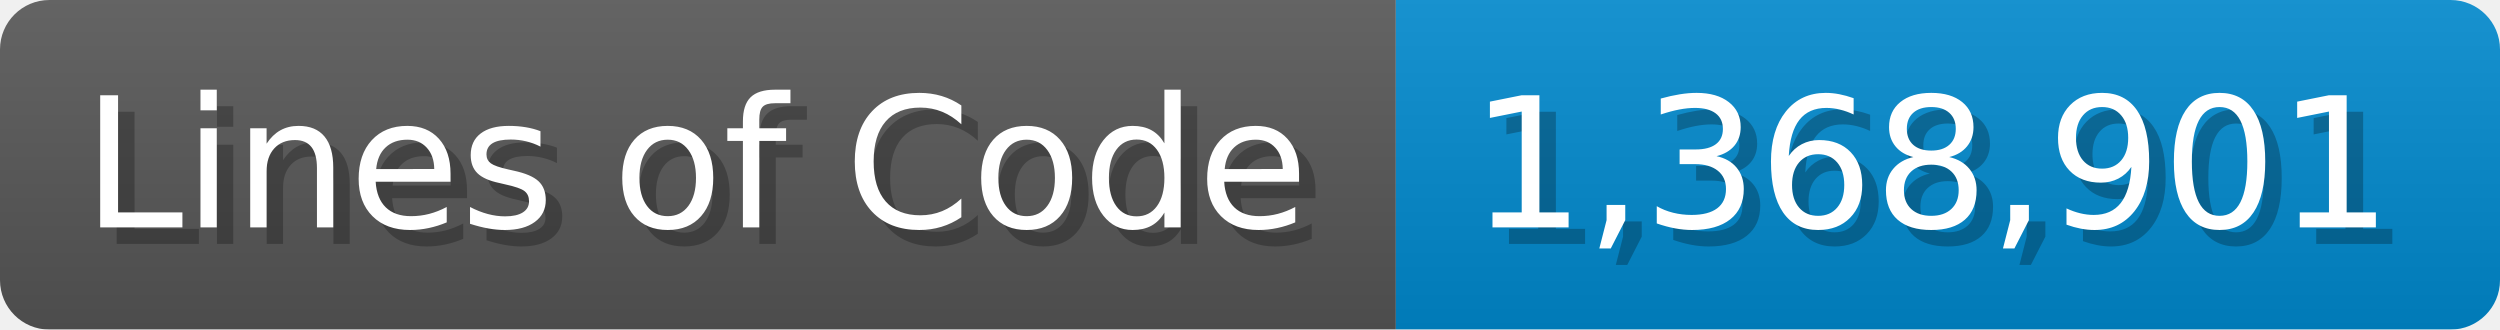
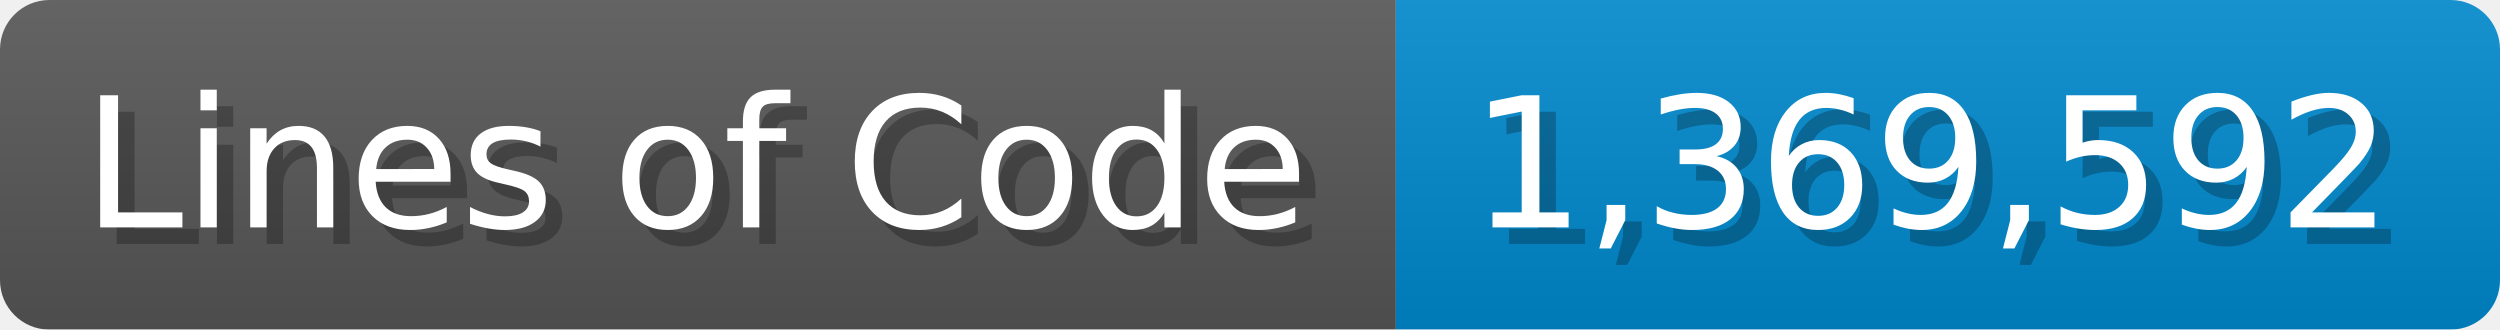
<svg xmlns="http://www.w3.org/2000/svg" width="151.7" height="20" viewBox="0 0 1517 200">
  <linearGradient id="a" x2="0" y2="100%">
    <stop offset="0" stop-opacity=".1" stop-color="#EEE" />
    <stop offset="1" stop-opacity=".1" />
  </linearGradient>
  <mask id="m">
    <rect width="1517" height="200" rx="30" fill="#FFF" />
  </mask>
  <g mask="url(#m)">
    <rect width="847" height="200" fill="#555" />
    <rect width="670" height="200" fill="#08C" x="847" />
    <rect width="1517" height="200" fill="url(#a)" />
  </g>
  <g fill="#fff" text-anchor="start" font-family="Verdana,DejaVu Sans,sans-serif" font-size="110">
    <text x="60" y="148" textLength="747" fill="#000" opacity="0.25">Lines of Code</text>
    <text x="50" y="138" textLength="747">Lines of Code</text>
-     <text x="902" y="148" textLength="570" fill="#000" opacity="0.25">1,368,901</text>
-     <text x="892" y="138" textLength="570">1,368,901</text>
+     <text x="902" y="148" textLength="570" fill="#000" opacity="0.25">1,369,592</text>
+     <text x="892" y="138" textLength="570">1,369,592</text>
  </g>
</svg>
